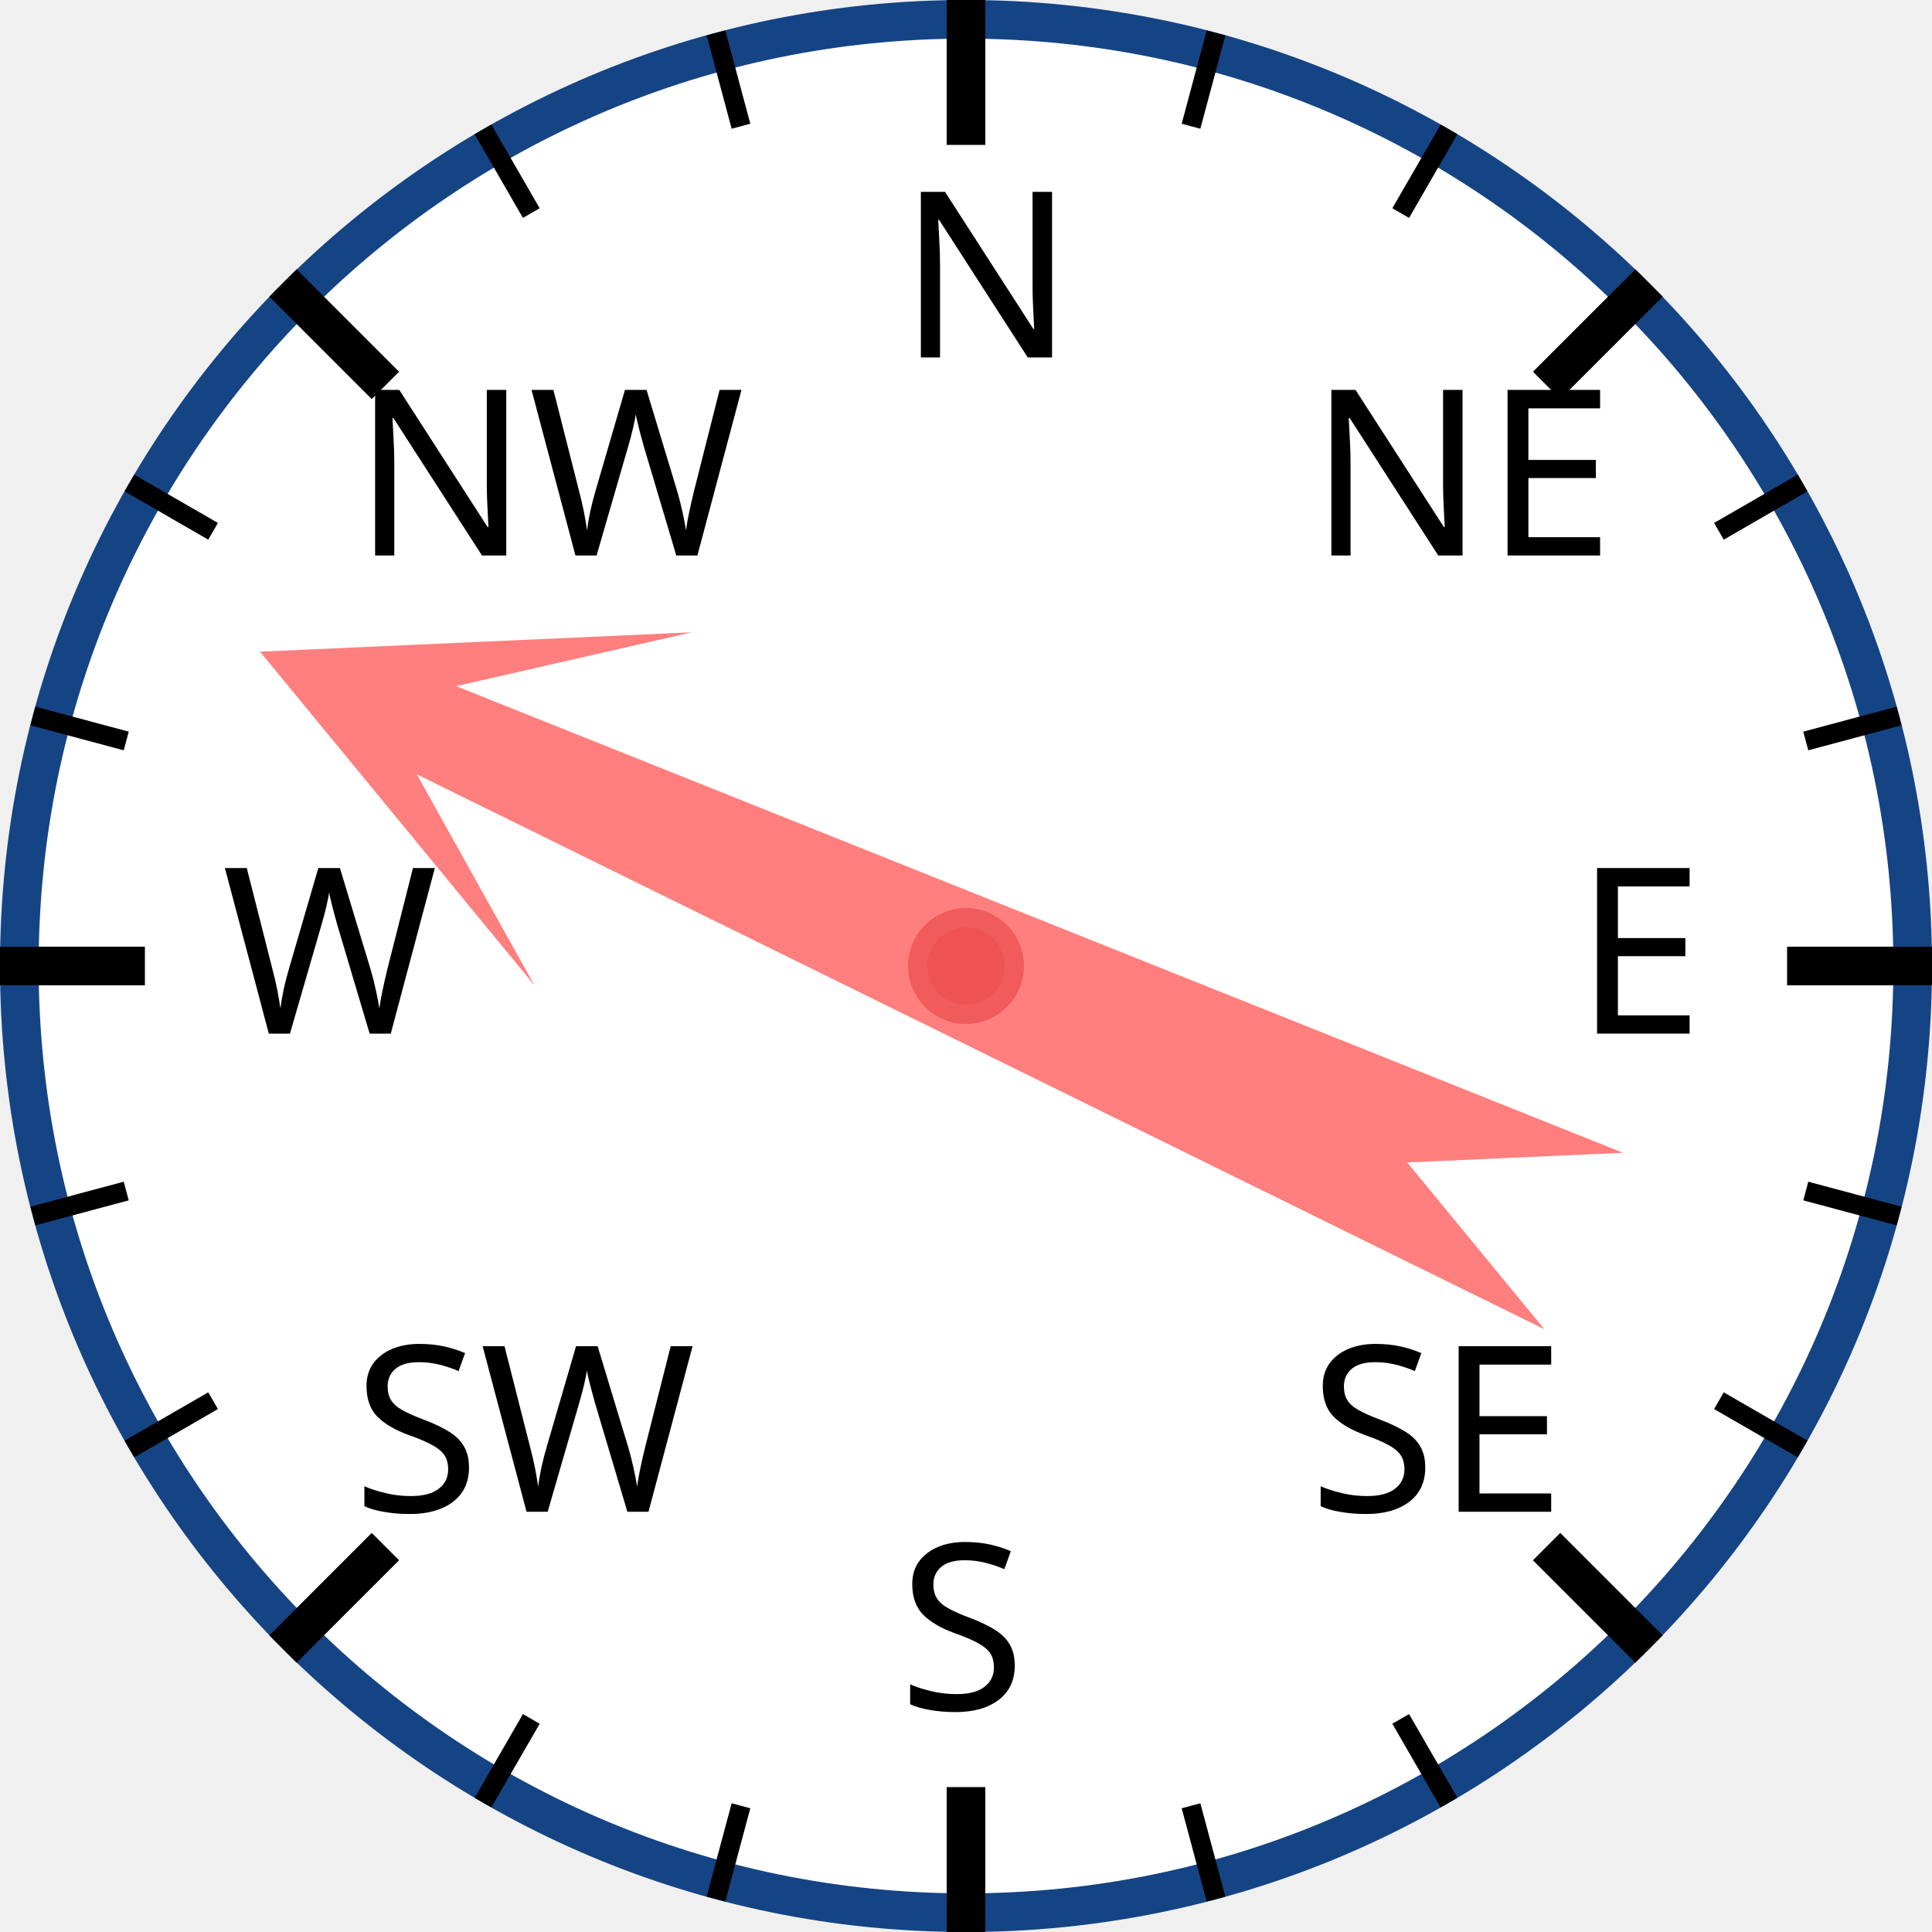
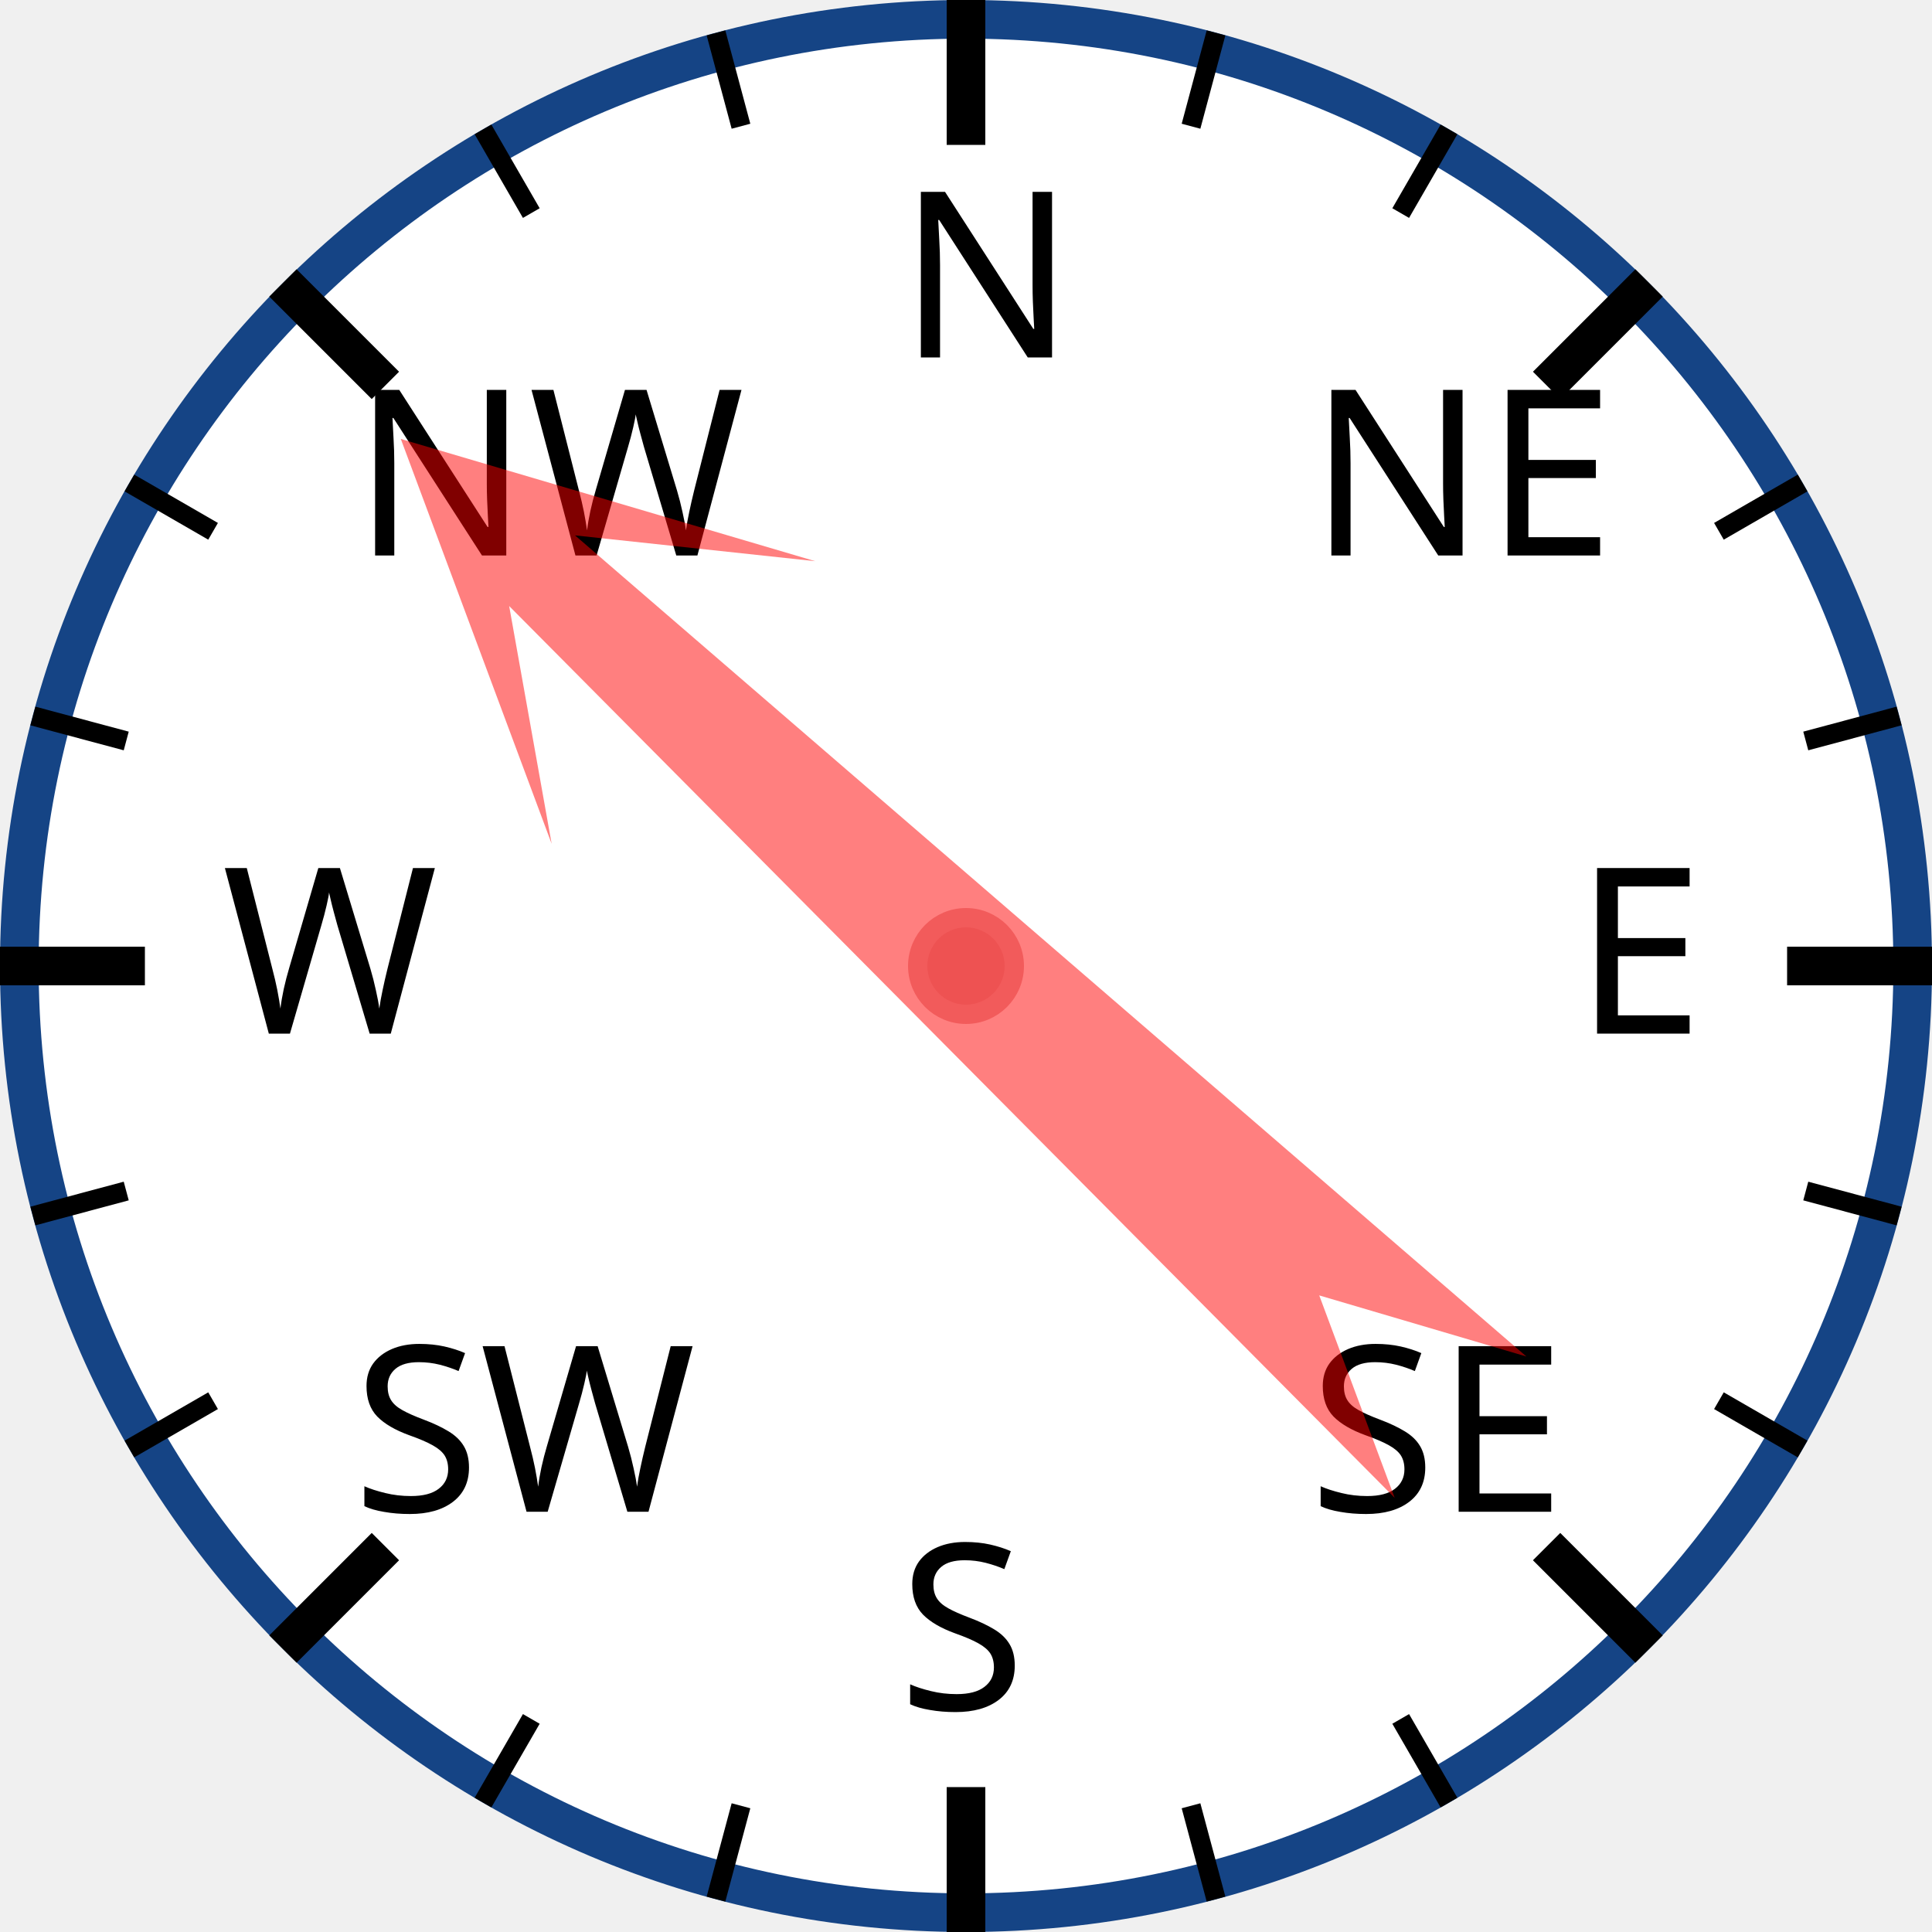
<svg xmlns="http://www.w3.org/2000/svg" width="120px" height="120px" viewBox="0 0 200 200">
  <circle cx="100" cy="100" r="98" style="fill: white; stroke: #154485; stroke-width: 4;" />
  <text x="93.0" y="37.0" style="font-family: sans-serif; font-size: 18pt;">N</text>
  <line x1="100.0" y1="0.0" x2="100.0" y2="15.0" style="stroke: black; stroke-width: 4;" />
  <line x1="74.118" y1="3.407" x2="76.706" y2="13.067" style="stroke: black; stroke-width: 2;" />
  <line x1="50" y1="13.397" x2="55" y2="22.058" style="stroke: black; stroke-width: 2;" />
  <text x="36.503" y="57.503" style="font-family: sans-serif; font-size: 18pt;">NW</text>
  <line x1="29.289" y1="29.289" x2="39.896" y2="39.896" style="stroke: black; stroke-width: 4;" />
  <line x1="13.397" y1="50" x2="22.058" y2="55" style="stroke: black; stroke-width: 2;" />
  <line x1="3.407" y1="74.118" x2="13.067" y2="76.706" style="stroke: black; stroke-width: 2;" />
  <text x="23.0" y="107.0" style="font-family: sans-serif; font-size: 18pt;">W</text>
  <line x1="0.0" y1="100.0" x2="15.0" y2="100.0" style="stroke: black; stroke-width: 4;" />
  <line x1="3.407" y1="125.882" x2="13.067" y2="123.294" style="stroke: black; stroke-width: 2;" />
  <line x1="13.397" y1="150" x2="22.058" y2="145" style="stroke: black; stroke-width: 2;" />
  <text x="36.503" y="156.497" style="font-family: sans-serif; font-size: 18pt;">SW</text>
  <line x1="29.289" y1="170.711" x2="39.896" y2="160.104" style="stroke: black; stroke-width: 4;" />
  <line x1="50" y1="186.603" x2="55" y2="177.942" style="stroke: black; stroke-width: 2;" />
  <line x1="74.118" y1="196.593" x2="76.706" y2="186.933" style="stroke: black; stroke-width: 2;" />
  <text x="93" y="177.0" style="font-family: sans-serif; font-size: 18pt;">S</text>
  <line x1="100" y1="200.0" x2="100" y2="185.0" style="stroke: black; stroke-width: 4;" />
  <line x1="125.882" y1="196.593" x2="123.294" y2="186.933" style="stroke: black; stroke-width: 2;" />
  <line x1="150.0" y1="186.603" x2="145.0" y2="177.942" style="stroke: black; stroke-width: 2;" />
  <text x="135.497" y="156.497" style="font-family: sans-serif; font-size: 18pt;">SE</text>
  <line x1="170.711" y1="170.711" x2="160.104" y2="160.104" style="stroke: black; stroke-width: 4;" />
  <line x1="186.603" y1="150" x2="177.942" y2="145" style="stroke: black; stroke-width: 2;" />
  <line x1="196.593" y1="125.882" x2="186.933" y2="123.294" style="stroke: black; stroke-width: 2;" />
  <text x="163.0" y="107" style="font-family: sans-serif; font-size: 18pt;">E</text>
  <line x1="200.0" y1="100" x2="185.0" y2="100" style="stroke: black; stroke-width: 4;" />
  <line x1="196.593" y1="74.118" x2="186.933" y2="76.706" style="stroke: black; stroke-width: 2;" />
  <line x1="186.603" y1="50" x2="177.942" y2="55" style="stroke: black; stroke-width: 2;" />
  <text x="135.497" y="57.503" style="font-family: sans-serif; font-size: 18pt;">NE</text>
  <line x1="170.711" y1="29.289" x2="160.104" y2="39.896" style="stroke: black; stroke-width: 4;" />
  <line x1="150" y1="13.397" x2="145" y2="22.058" style="stroke: black; stroke-width: 2;" />
  <line x1="125.882" y1="3.407" x2="123.294" y2="13.067" style="stroke: black; stroke-width: 2;" />
-   <polygon points="100 20 120 60 105 40 110 170 100 150 90 170 95 40 80 60" style="fill: red; fill-opacity: 0.5;" transform="rotate(294,100,100)" />
+   <polygon points="100 20 120 60 105 40 110 170 100 150 90 170 95 40 80 60" style="fill: red; fill-opacity: 0.5;" transform="rotate(313,100,100)" />
  <circle cx="100" cy="100" r="5" style="fill: #EE5252; stroke: #F25B5B; stroke-width: 2;" />
</svg>
